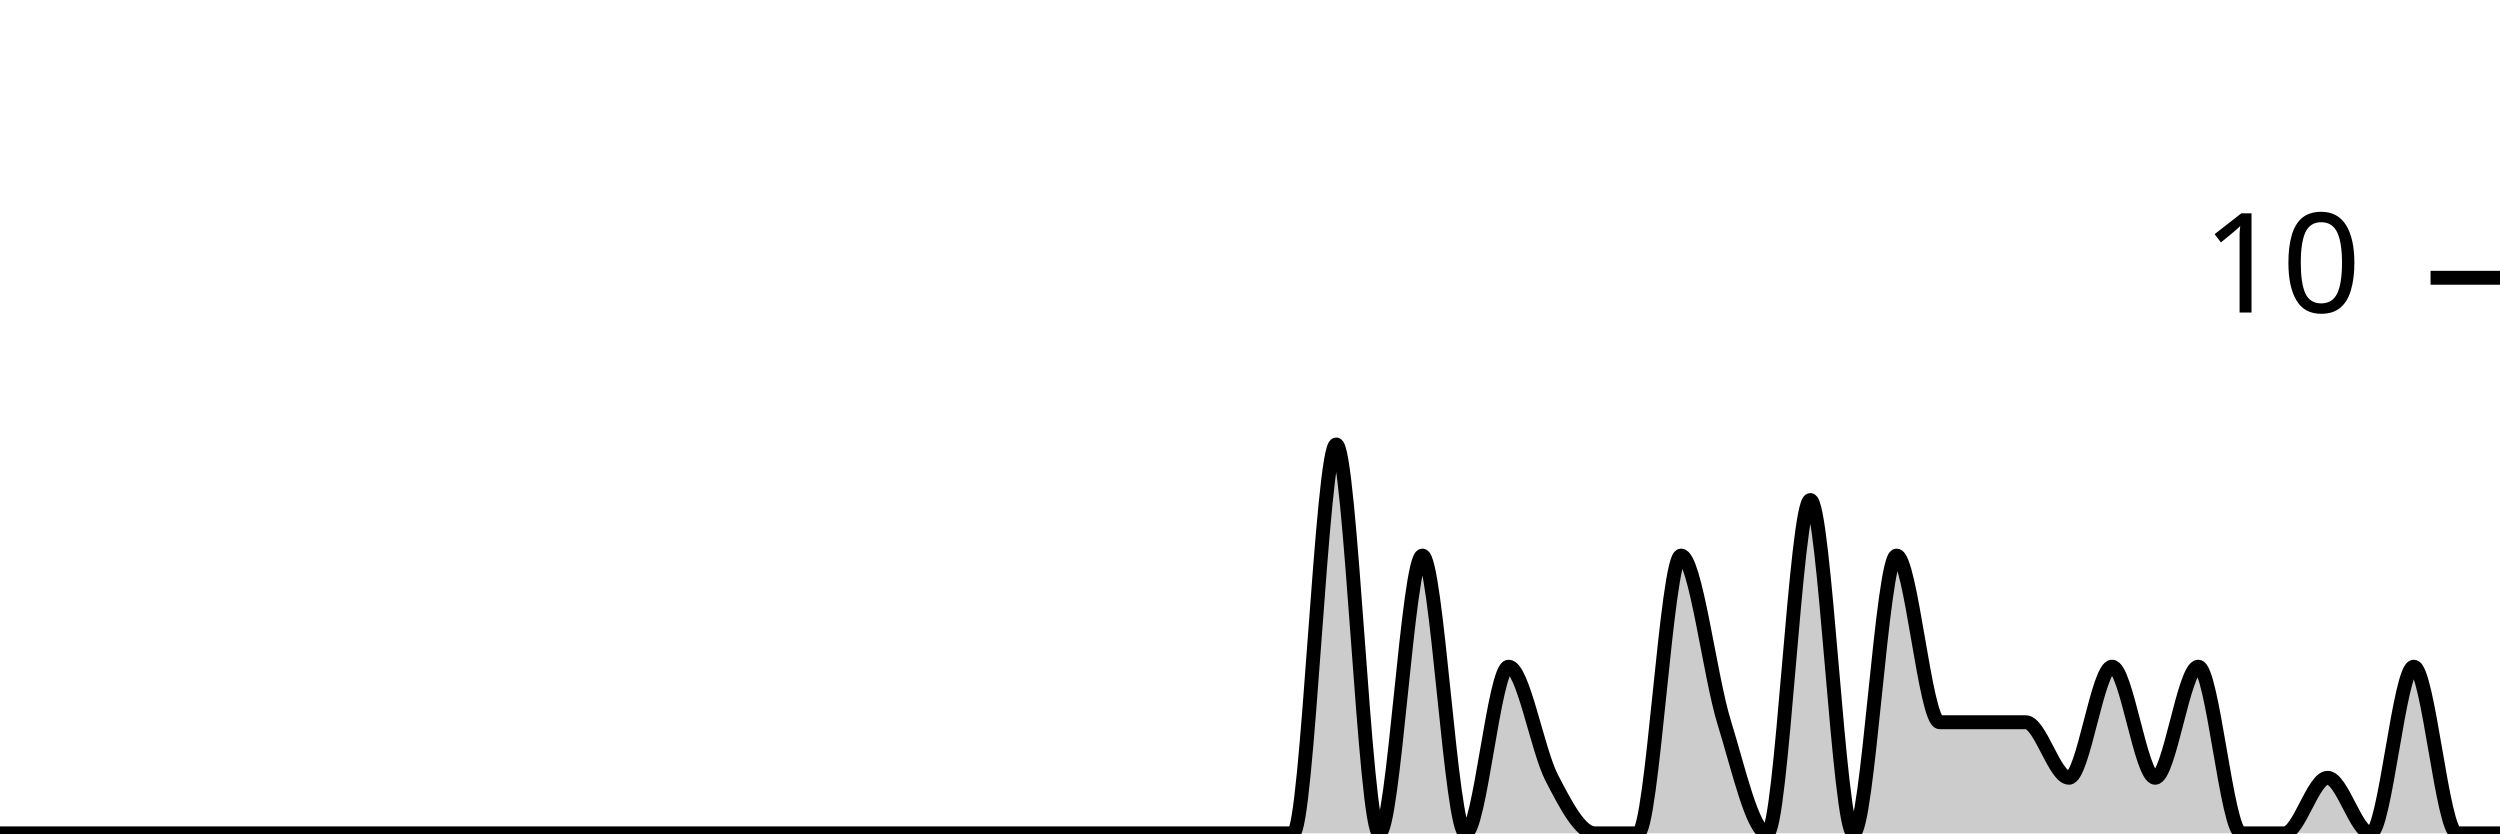
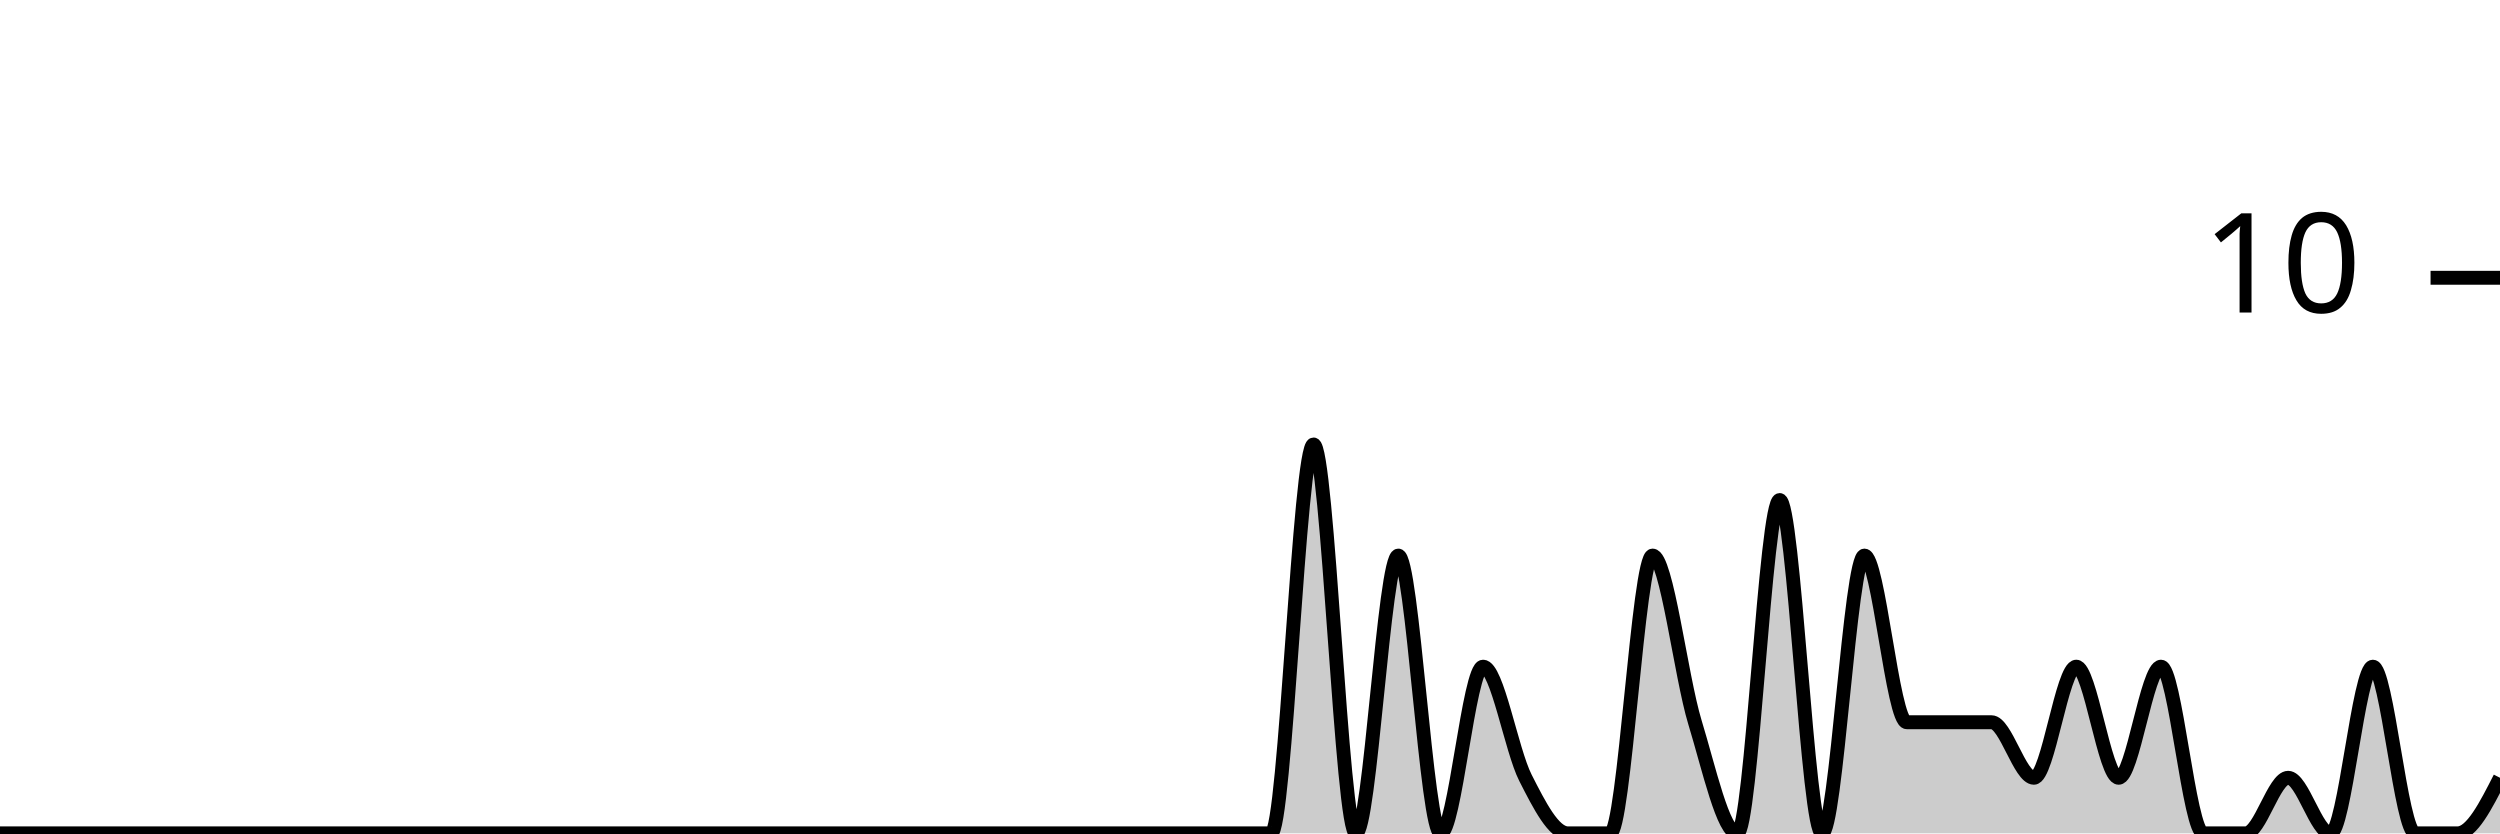
<svg xmlns="http://www.w3.org/2000/svg" viewBox="0 0 180 60">
  <g transform="translate(0,20)">
-     <path class="area" fill="rgba(0, 0, 0, 0.2)" d="M0,40C1.034,40,2.069,40,3.103,40C4.138,40,5.172,40,6.207,40C7.241,40,8.276,40,9.31,40C10.345,40,11.379,40,12.414,40C13.448,40,14.483,40,15.517,40C16.552,40,17.586,40,18.621,40C19.655,40,20.69,40,21.724,40C22.759,40,23.793,40,24.828,40C25.862,40,26.897,40,27.931,40C28.966,40,30,40,31.034,40C32.069,40,33.103,40,34.138,40C35.172,40,36.207,40,37.241,40C38.276,40,39.31,40,40.345,40C41.379,40,42.414,40,43.448,40C44.483,40,45.517,40,46.552,40C47.586,40,48.621,40,49.655,40C50.69,40,51.724,40,52.759,40C53.793,40,54.828,40,55.862,40C56.897,40,57.931,40,58.966,40C60,40,61.034,40,62.069,40C63.103,40,64.138,40,65.172,40C66.207,40,67.241,40,68.276,40C69.31,40,70.345,40,71.379,40C72.414,40,73.448,40,74.483,40C75.517,40,76.552,40,77.586,40C78.621,40,79.655,40,80.69,40C81.724,40,82.759,40,83.793,40C84.828,40,85.862,40,86.897,40C87.931,40,88.966,40,90,40C91.034,40,92.069,40,93.103,40C94.138,40,95.172,12,96.207,12C97.241,12,98.276,40,99.31,40C100.345,40,101.379,20,102.414,20C103.448,20,104.483,40,105.517,40C106.552,40,107.586,28,108.621,28C109.655,28,110.69,34,111.724,36C112.759,38,113.793,40,114.828,40C115.862,40,116.897,40,117.931,40C118.966,40,120,20,121.034,20C122.069,20,123.103,28.667,124.138,32C125.172,35.333,126.207,40,127.241,40C128.276,40,129.31,16,130.345,16C131.379,16,132.414,40,133.448,40C134.483,40,135.517,20,136.552,20C137.586,20,138.621,32,139.655,32C140.69,32,141.724,32,142.759,32C143.793,32,144.828,32,145.862,32C146.897,32,147.931,36,148.966,36C150,36,151.034,28,152.069,28C153.103,28,154.138,36,155.172,36C156.207,36,157.241,28,158.276,28C159.31,28,160.345,40,161.379,40C162.414,40,163.448,40,164.483,40C165.517,40,166.552,36,167.586,36C168.621,36,169.655,40,170.69,40C171.724,40,172.759,28,173.793,28C174.828,28,175.862,40,176.897,40C177.931,40,178.966,40,180,40L180,40C178.966,40,177.931,40,176.897,40C175.862,40,174.828,40,173.793,40C172.759,40,171.724,40,170.69,40C169.655,40,168.621,40,167.586,40C166.552,40,165.517,40,164.483,40C163.448,40,162.414,40,161.379,40C160.345,40,159.31,40,158.276,40C157.241,40,156.207,40,155.172,40C154.138,40,153.103,40,152.069,40C151.034,40,150,40,148.966,40C147.931,40,146.897,40,145.862,40C144.828,40,143.793,40,142.759,40C141.724,40,140.69,40,139.655,40C138.621,40,137.586,40,136.552,40C135.517,40,134.483,40,133.448,40C132.414,40,131.379,40,130.345,40C129.31,40,128.276,40,127.241,40C126.207,40,125.172,40,124.138,40C123.103,40,122.069,40,121.034,40C120,40,118.966,40,117.931,40C116.897,40,115.862,40,114.828,40C113.793,40,112.759,40,111.724,40C110.69,40,109.655,40,108.621,40C107.586,40,106.552,40,105.517,40C104.483,40,103.448,40,102.414,40C101.379,40,100.345,40,99.31,40C98.276,40,97.241,40,96.207,40C95.172,40,94.138,40,93.103,40C92.069,40,91.034,40,90,40C88.966,40,87.931,40,86.897,40C85.862,40,84.828,40,83.793,40C82.759,40,81.724,40,80.69,40C79.655,40,78.621,40,77.586,40C76.552,40,75.517,40,74.483,40C73.448,40,72.414,40,71.379,40C70.345,40,69.31,40,68.276,40C67.241,40,66.207,40,65.172,40C64.138,40,63.103,40,62.069,40C61.034,40,60,40,58.966,40C57.931,40,56.897,40,55.862,40C54.828,40,53.793,40,52.759,40C51.724,40,50.69,40,49.655,40C48.621,40,47.586,40,46.552,40C45.517,40,44.483,40,43.448,40C42.414,40,41.379,40,40.345,40C39.31,40,38.276,40,37.241,40C36.207,40,35.172,40,34.138,40C33.103,40,32.069,40,31.034,40C30,40,28.966,40,27.931,40C26.897,40,25.862,40,24.828,40C23.793,40,22.759,40,21.724,40C20.69,40,19.655,40,18.621,40C17.586,40,16.552,40,15.517,40C14.483,40,13.448,40,12.414,40C11.379,40,10.345,40,9.31,40C8.276,40,7.241,40,6.207,40C5.172,40,4.138,40,3.103,40C2.069,40,1.034,40,0,40Z" />
-     <path class="line" stroke="black" fill="none" d="M0,40C1.034,40,2.069,40,3.103,40C4.138,40,5.172,40,6.207,40C7.241,40,8.276,40,9.31,40C10.345,40,11.379,40,12.414,40C13.448,40,14.483,40,15.517,40C16.552,40,17.586,40,18.621,40C19.655,40,20.69,40,21.724,40C22.759,40,23.793,40,24.828,40C25.862,40,26.897,40,27.931,40C28.966,40,30,40,31.034,40C32.069,40,33.103,40,34.138,40C35.172,40,36.207,40,37.241,40C38.276,40,39.31,40,40.345,40C41.379,40,42.414,40,43.448,40C44.483,40,45.517,40,46.552,40C47.586,40,48.621,40,49.655,40C50.69,40,51.724,40,52.759,40C53.793,40,54.828,40,55.862,40C56.897,40,57.931,40,58.966,40C60,40,61.034,40,62.069,40C63.103,40,64.138,40,65.172,40C66.207,40,67.241,40,68.276,40C69.31,40,70.345,40,71.379,40C72.414,40,73.448,40,74.483,40C75.517,40,76.552,40,77.586,40C78.621,40,79.655,40,80.69,40C81.724,40,82.759,40,83.793,40C84.828,40,85.862,40,86.897,40C87.931,40,88.966,40,90,40C91.034,40,92.069,40,93.103,40C94.138,40,95.172,12,96.207,12C97.241,12,98.276,40,99.31,40C100.345,40,101.379,20,102.414,20C103.448,20,104.483,40,105.517,40C106.552,40,107.586,28,108.621,28C109.655,28,110.69,34,111.724,36C112.759,38,113.793,40,114.828,40C115.862,40,116.897,40,117.931,40C118.966,40,120,20,121.034,20C122.069,20,123.103,28.667,124.138,32C125.172,35.333,126.207,40,127.241,40C128.276,40,129.31,16,130.345,16C131.379,16,132.414,40,133.448,40C134.483,40,135.517,20,136.552,20C137.586,20,138.621,32,139.655,32C140.69,32,141.724,32,142.759,32C143.793,32,144.828,32,145.862,32C146.897,32,147.931,36,148.966,36C150,36,151.034,28,152.069,28C153.103,28,154.138,36,155.172,36C156.207,36,157.241,28,158.276,28C159.31,28,160.345,40,161.379,40C162.414,40,163.448,40,164.483,40C165.517,40,166.552,36,167.586,36C168.621,36,169.655,40,170.69,40C171.724,40,172.759,28,173.793,28C174.828,28,175.862,40,176.897,40C177.931,40,178.966,40,180,40" />
+     <path class="area" fill="rgba(0, 0, 0, 0.2)" d="M0,40C1.017,40,2.034,40,3.051,40C4.068,40,5.085,40,6.102,40C7.119,40,8.136,40,9.153,40C10.169,40,11.186,40,12.203,40C13.22,40,14.237,40,15.254,40C16.271,40,17.288,40,18.305,40C19.322,40,20.339,40,21.356,40C22.373,40,23.39,40,24.407,40C25.424,40,26.441,40,27.458,40C28.475,40,29.492,40,30.508,40C31.525,40,32.542,40,33.559,40C34.576,40,35.593,40,36.61,40C37.627,40,38.644,40,39.661,40C40.678,40,41.695,40,42.712,40C43.729,40,44.746,40,45.763,40C46.78,40,47.797,40,48.814,40C49.831,40,50.847,40,51.864,40C52.881,40,53.898,40,54.915,40C55.932,40,56.949,40,57.966,40C58.983,40,60,40,61.017,40C62.034,40,63.051,40,64.068,40C65.085,40,66.102,40,67.119,40C68.136,40,69.153,40,70.169,40C71.186,40,72.203,40,73.22,40C74.237,40,75.254,40,76.271,40C77.288,40,78.305,40,79.322,40C80.339,40,81.356,40,82.373,40C83.39,40,84.407,40,85.424,40C86.441,40,87.458,40,88.475,40C89.492,40,90.508,40,91.525,40C92.542,40,93.559,12,94.576,12C95.593,12,96.61,40,97.627,40C98.644,40,99.661,20,100.678,20C101.695,20,102.712,40,103.729,40C104.746,40,105.763,28,106.78,28C107.797,28,108.814,34,109.831,36C110.847,38,111.864,40,112.881,40C113.898,40,114.915,40,115.932,40C116.949,40,117.966,20,118.983,20C120,20,121.017,28.667,122.034,32C123.051,35.333,124.068,40,125.085,40C126.102,40,127.119,16,128.136,16C129.153,16,130.169,40,131.186,40C132.203,40,133.22,20,134.237,20C135.254,20,136.271,32,137.288,32C138.305,32,139.322,32,140.339,32C141.356,32,142.373,32,143.39,32C144.407,32,145.424,36,146.441,36C147.458,36,148.475,28,149.492,28C150.508,28,151.525,36,152.542,36C153.559,36,154.576,28,155.593,28C156.61,28,157.627,40,158.644,40C159.661,40,160.678,40,161.695,40C162.712,40,163.729,36,164.746,36C165.763,36,166.78,40,167.797,40C168.814,40,169.831,28,170.847,28C171.864,28,172.881,40,173.898,40C174.915,40,175.932,40,176.949,40C177.966,40,178.983,38,180,36L180,40C178.983,40,177.966,40,176.949,40C175.932,40,174.915,40,173.898,40C172.881,40,171.864,40,170.847,40C169.831,40,168.814,40,167.797,40C166.78,40,165.763,40,164.746,40C163.729,40,162.712,40,161.695,40C160.678,40,159.661,40,158.644,40C157.627,40,156.61,40,155.593,40C154.576,40,153.559,40,152.542,40C151.525,40,150.508,40,149.492,40C148.475,40,147.458,40,146.441,40C145.424,40,144.407,40,143.39,40C142.373,40,141.356,40,140.339,40C139.322,40,138.305,40,137.288,40C136.271,40,135.254,40,134.237,40C133.22,40,132.203,40,131.186,40C130.169,40,129.153,40,128.136,40C127.119,40,126.102,40,125.085,40C124.068,40,123.051,40,122.034,40C121.017,40,120,40,118.983,40C117.966,40,116.949,40,115.932,40C114.915,40,113.898,40,112.881,40C111.864,40,110.847,40,109.831,40C108.814,40,107.797,40,106.78,40C105.763,40,104.746,40,103.729,40C102.712,40,101.695,40,100.678,40C99.661,40,98.644,40,97.627,40C96.61,40,95.593,40,94.576,40C93.559,40,92.542,40,91.525,40C90.508,40,89.492,40,88.475,40C87.458,40,86.441,40,85.424,40C84.407,40,83.39,40,82.373,40C81.356,40,80.339,40,79.322,40C78.305,40,77.288,40,76.271,40C75.254,40,74.237,40,73.22,40C72.203,40,71.186,40,70.169,40C69.153,40,68.136,40,67.119,40C66.102,40,65.085,40,64.068,40C63.051,40,62.034,40,61.017,40C60,40,58.983,40,57.966,40C56.949,40,55.932,40,54.915,40C53.898,40,52.881,40,51.864,40C50.847,40,49.831,40,48.814,40C47.797,40,46.78,40,45.763,40C44.746,40,43.729,40,42.712,40C41.695,40,40.678,40,39.661,40C38.644,40,37.627,40,36.61,40C35.593,40,34.576,40,33.559,40C32.542,40,31.525,40,30.508,40C29.492,40,28.475,40,27.458,40C26.441,40,25.424,40,24.407,40C23.39,40,22.373,40,21.356,40C20.339,40,19.322,40,18.305,40C17.288,40,16.271,40,15.254,40C14.237,40,13.22,40,12.203,40C11.186,40,10.169,40,9.153,40C8.136,40,7.119,40,6.102,40C5.085,40,4.068,40,3.051,40C2.034,40,1.017,40,0,40Z" />
+     <path class="line" stroke="black" fill="none" d="M0,40C1.017,40,2.034,40,3.051,40C4.068,40,5.085,40,6.102,40C7.119,40,8.136,40,9.153,40C10.169,40,11.186,40,12.203,40C13.22,40,14.237,40,15.254,40C16.271,40,17.288,40,18.305,40C19.322,40,20.339,40,21.356,40C22.373,40,23.39,40,24.407,40C25.424,40,26.441,40,27.458,40C28.475,40,29.492,40,30.508,40C31.525,40,32.542,40,33.559,40C34.576,40,35.593,40,36.61,40C37.627,40,38.644,40,39.661,40C40.678,40,41.695,40,42.712,40C43.729,40,44.746,40,45.763,40C46.78,40,47.797,40,48.814,40C49.831,40,50.847,40,51.864,40C52.881,40,53.898,40,54.915,40C55.932,40,56.949,40,57.966,40C58.983,40,60,40,61.017,40C62.034,40,63.051,40,64.068,40C65.085,40,66.102,40,67.119,40C68.136,40,69.153,40,70.169,40C71.186,40,72.203,40,73.22,40C74.237,40,75.254,40,76.271,40C77.288,40,78.305,40,79.322,40C80.339,40,81.356,40,82.373,40C83.39,40,84.407,40,85.424,40C86.441,40,87.458,40,88.475,40C89.492,40,90.508,40,91.525,40C92.542,40,93.559,12,94.576,12C95.593,12,96.61,40,97.627,40C98.644,40,99.661,20,100.678,20C101.695,20,102.712,40,103.729,40C104.746,40,105.763,28,106.78,28C107.797,28,108.814,34,109.831,36C110.847,38,111.864,40,112.881,40C113.898,40,114.915,40,115.932,40C116.949,40,117.966,20,118.983,20C120,20,121.017,28.667,122.034,32C123.051,35.333,124.068,40,125.085,40C126.102,40,127.119,16,128.136,16C129.153,16,130.169,40,131.186,40C132.203,40,133.22,20,134.237,20C135.254,20,136.271,32,137.288,32C138.305,32,139.322,32,140.339,32C141.356,32,142.373,32,143.39,32C144.407,32,145.424,36,146.441,36C147.458,36,148.475,28,149.492,28C150.508,28,151.525,36,152.542,36C153.559,36,154.576,28,155.593,28C156.61,28,157.627,40,158.644,40C159.661,40,160.678,40,161.695,40C162.712,40,163.729,36,164.746,36C165.763,36,166.78,40,167.797,40C168.814,40,169.831,28,170.847,28C171.864,28,172.881,40,173.898,40C174.915,40,175.932,40,176.949,40C177.966,40,178.983,38,180,36" />
    <path class="axis-ceiling" stroke-width="1" stroke="black" fill="none" d="M175,0L180,0" />
    <text class="axis-ceiling-label" font-family="sans-serif" text-anchor="end" font-size="10px" x="170" y="2.5">10</text>
  </g>
</svg>
